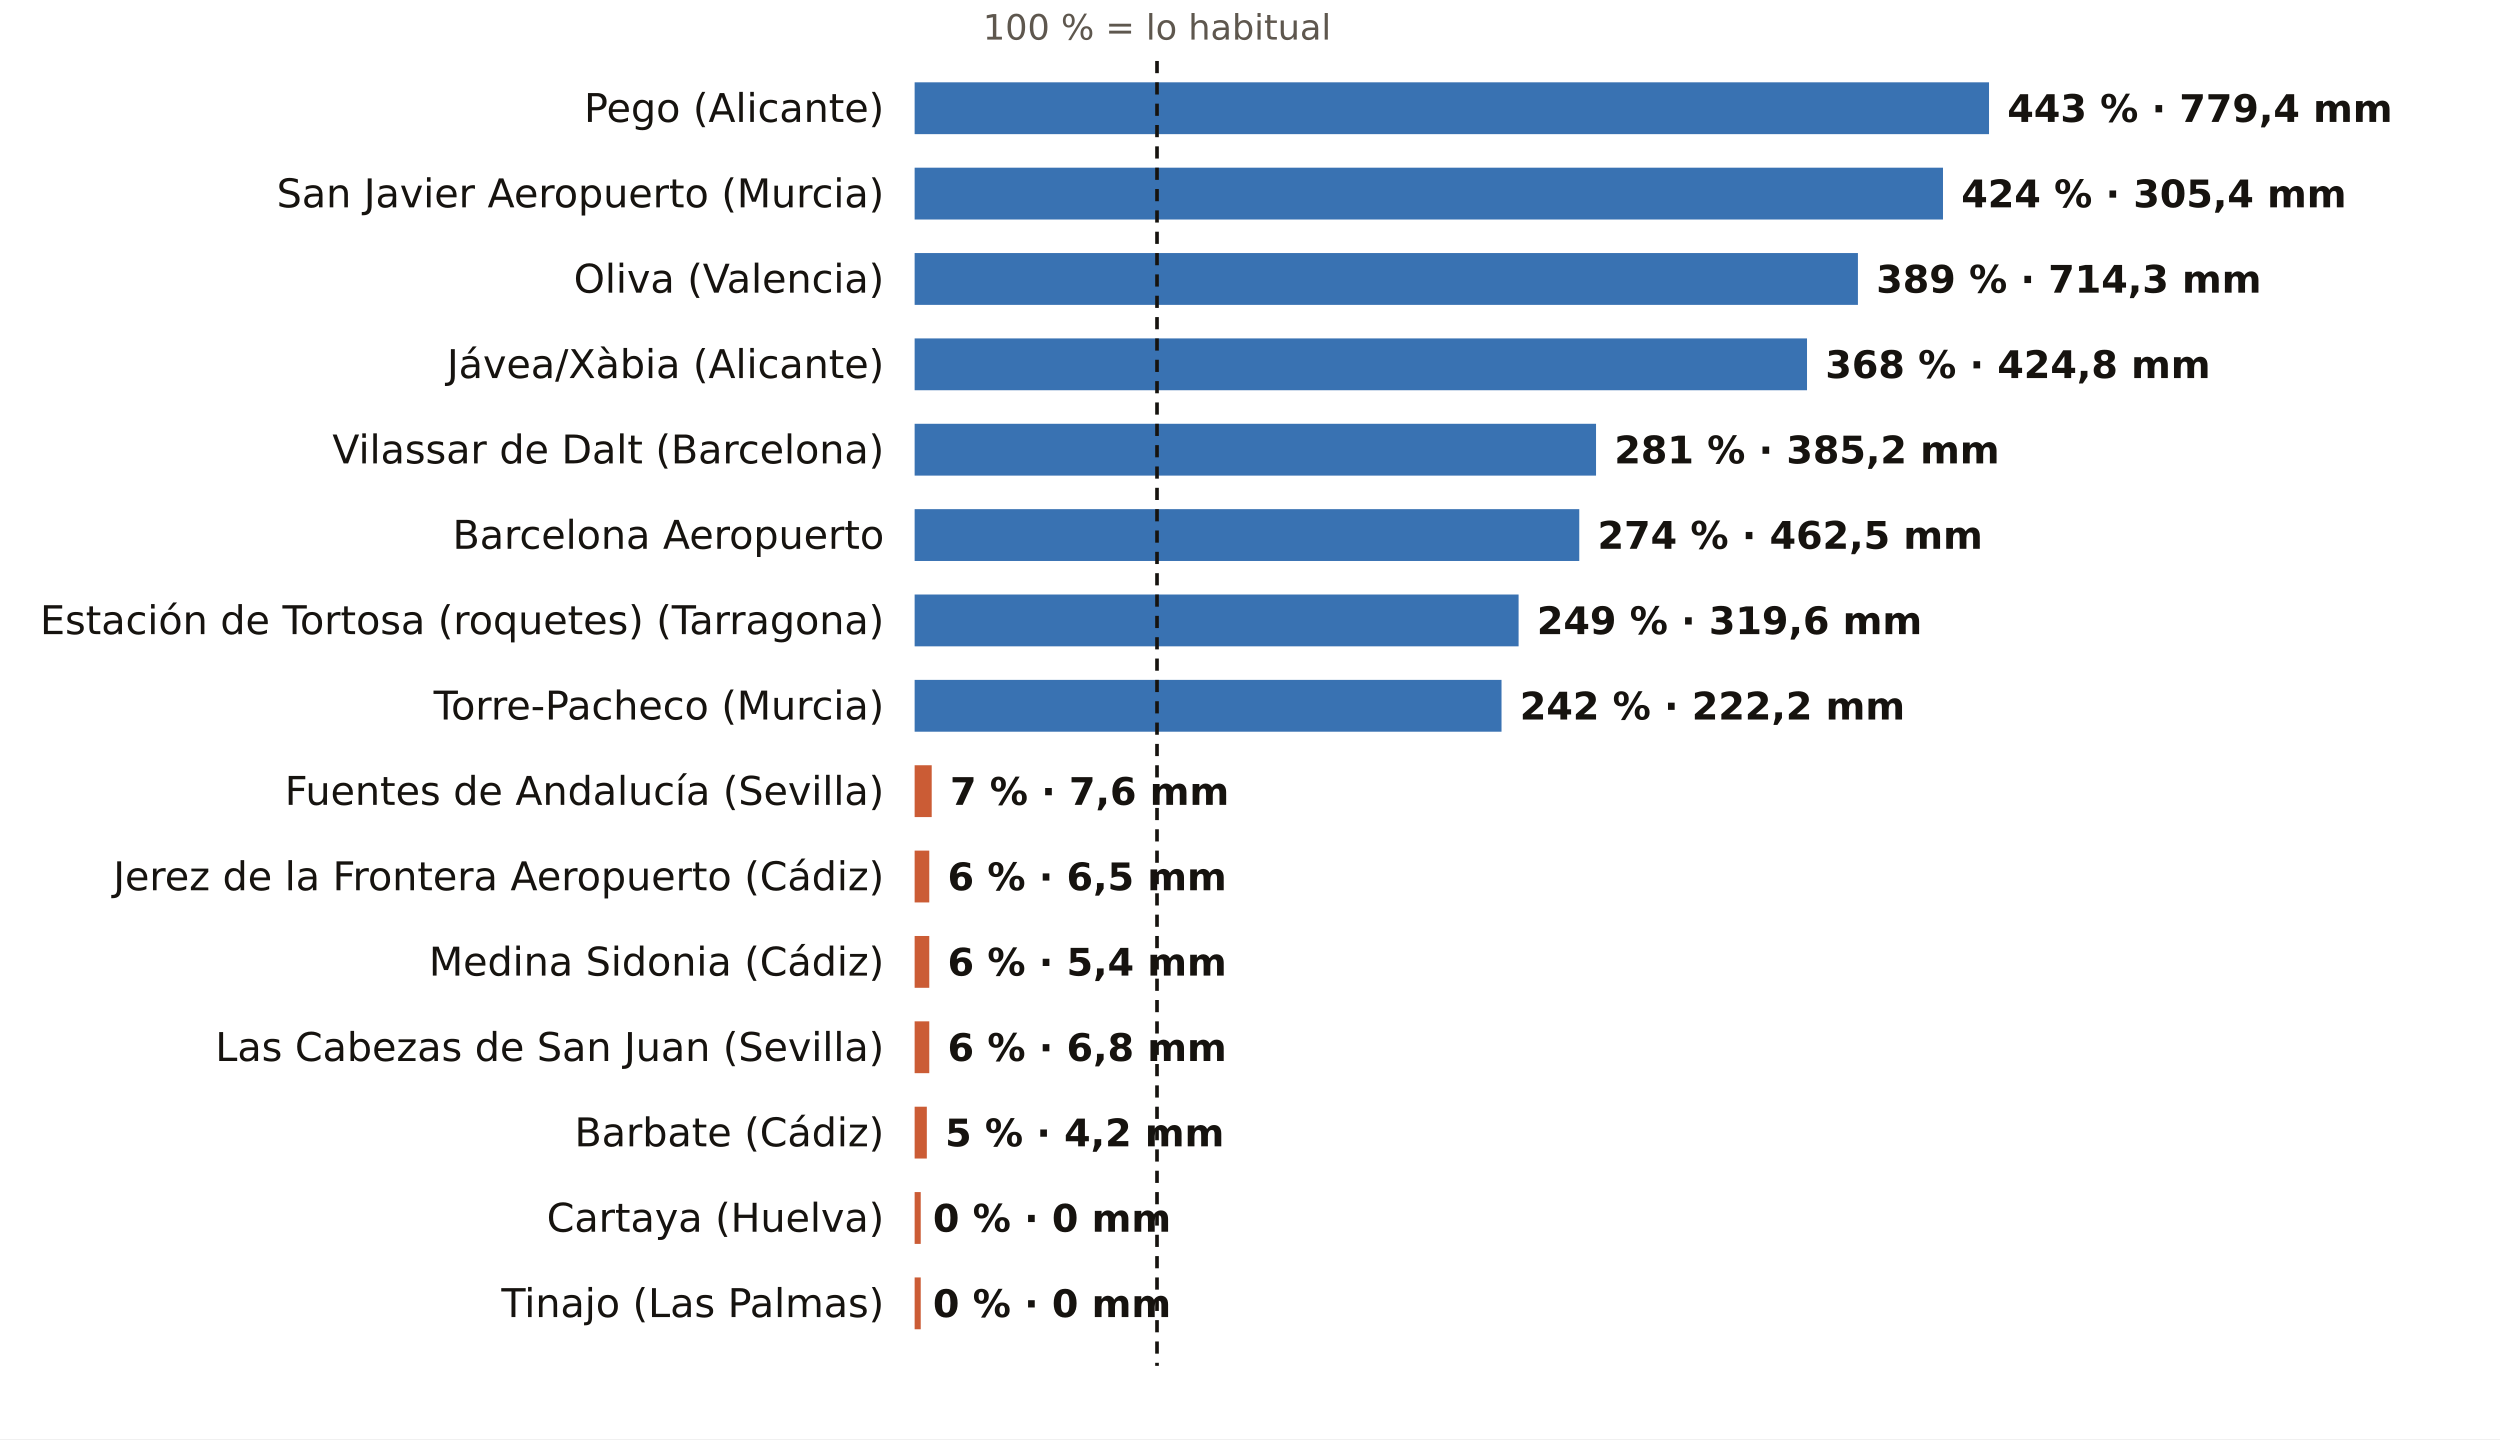
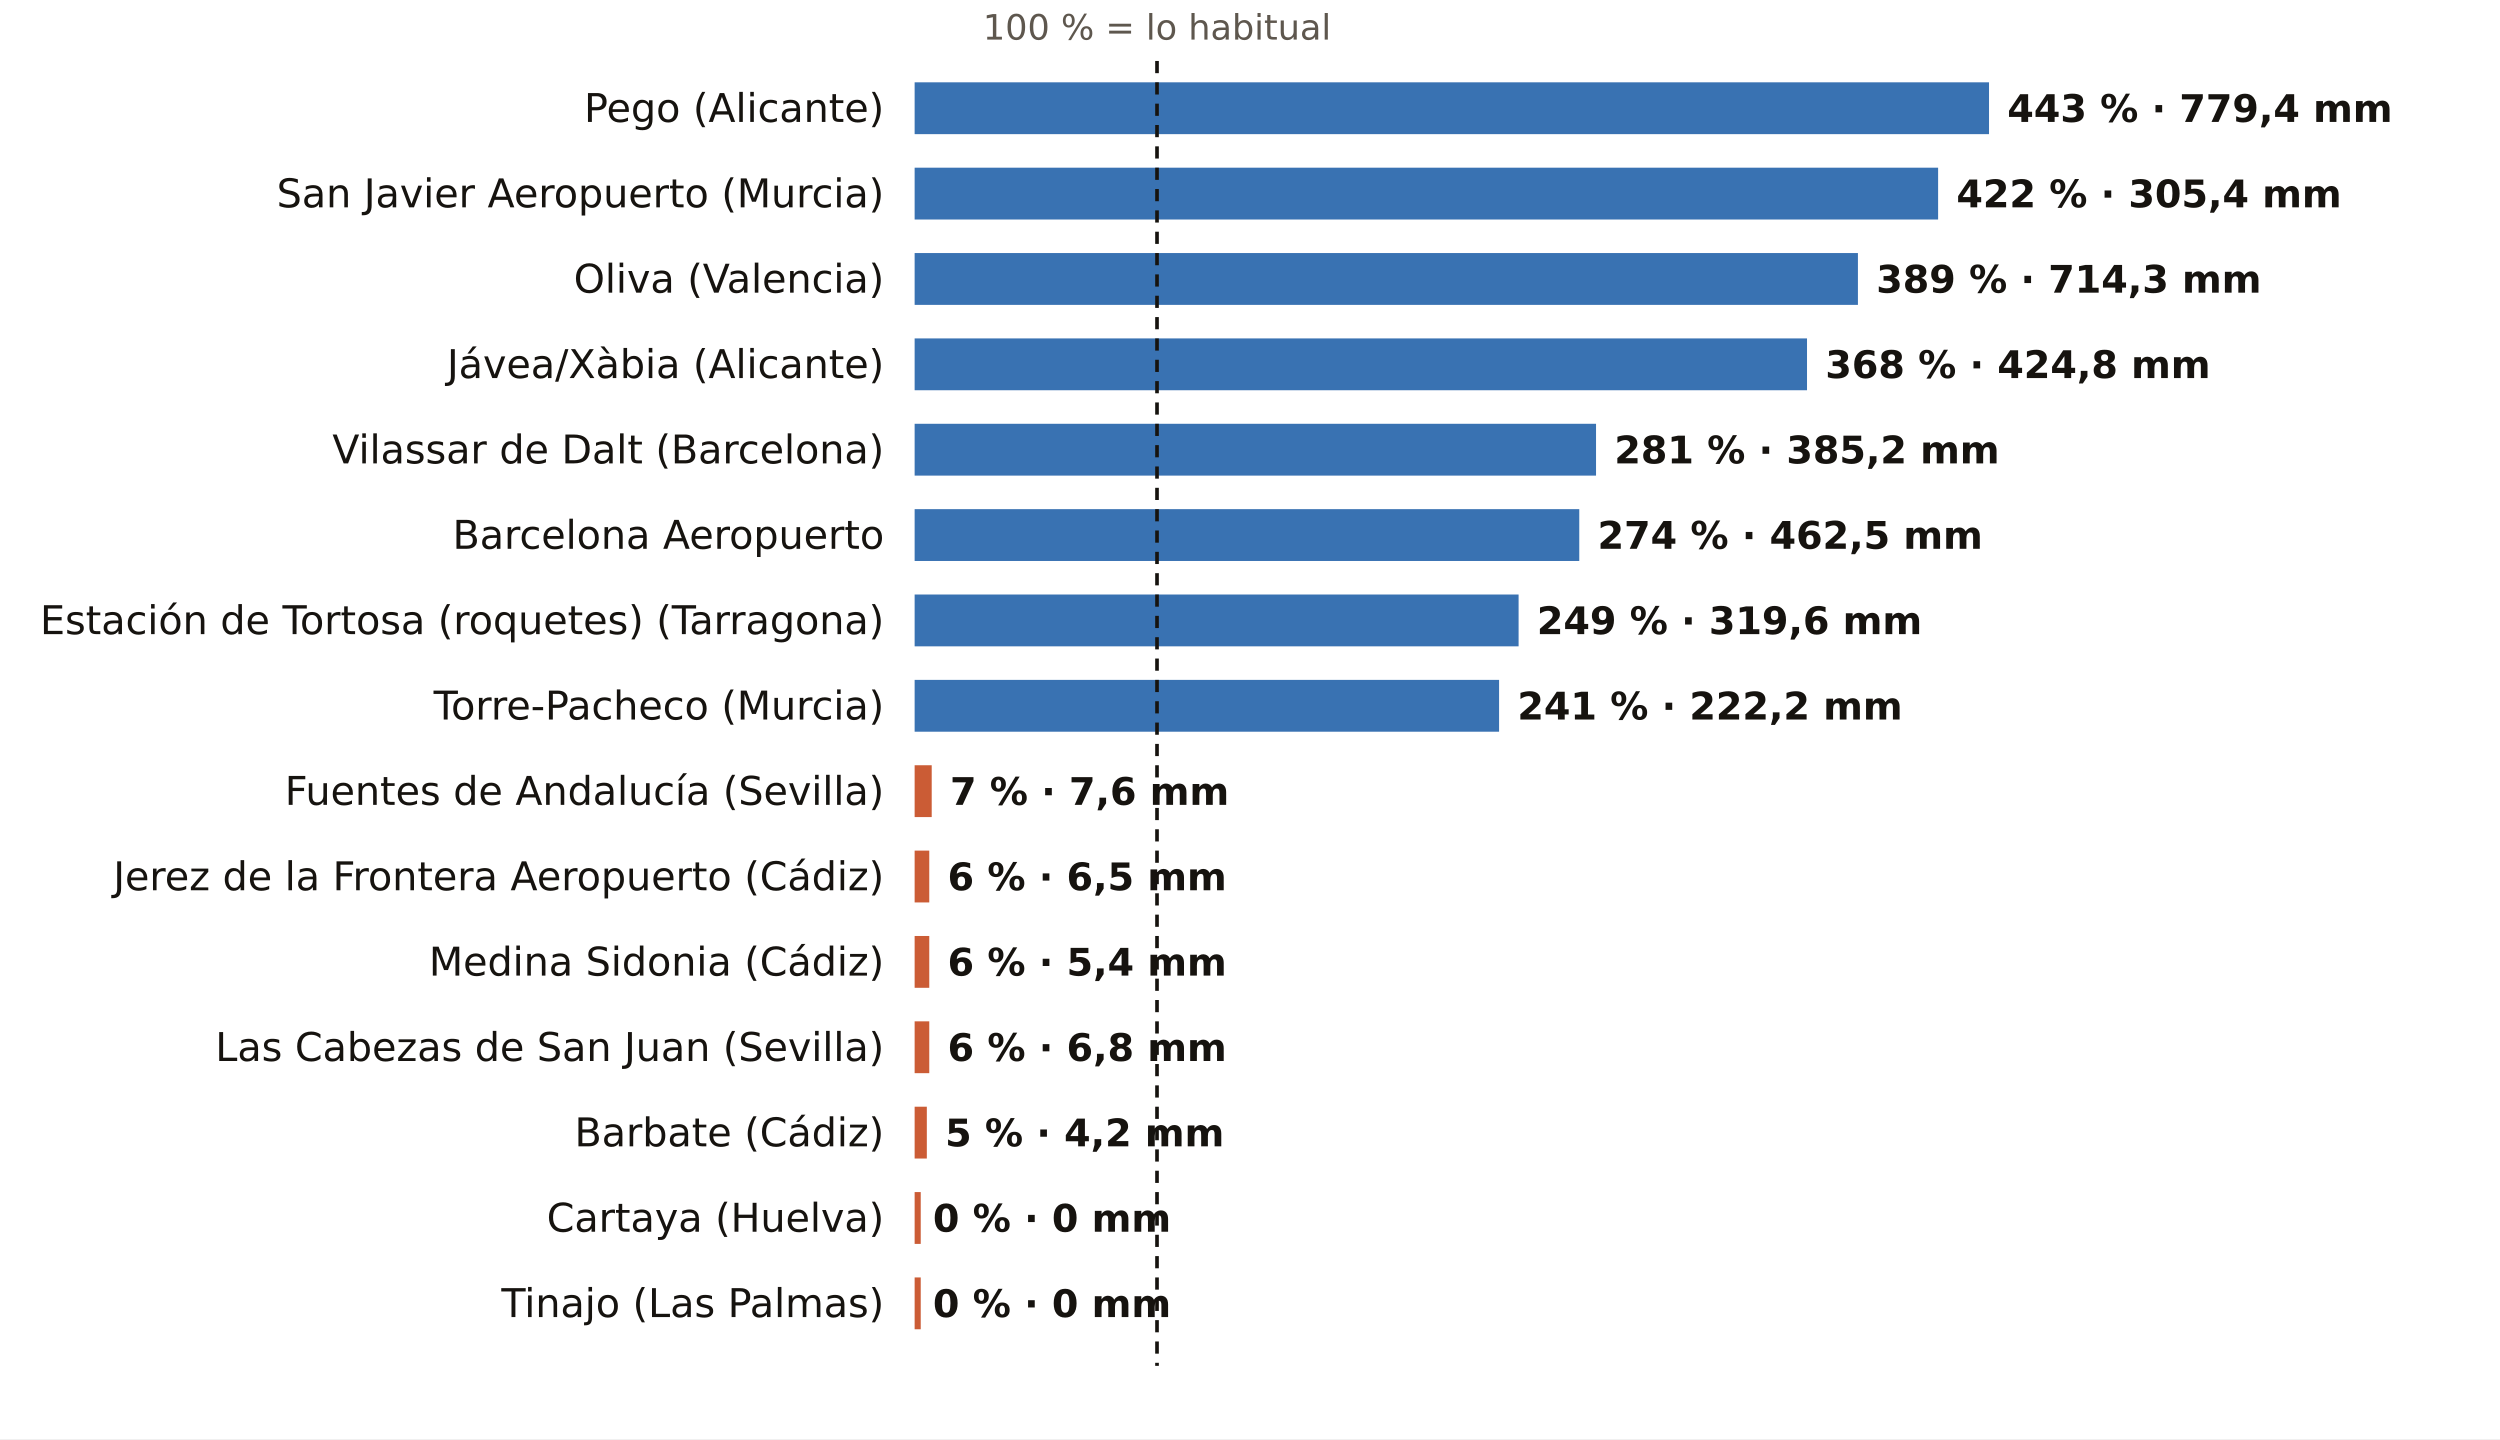
<svg xmlns="http://www.w3.org/2000/svg" viewBox="0 0 820 472" width="820" height="472" role="img" aria-label="El otoño, pluviómetro a pluviómetro: % de lo habitual">
  <rect width="820" height="472" fill="#FFFFFF" />
  <text x="379.5" y="13.0" font-size="11.5" fill="#5E574E" text-anchor="middle" font-weight="400" font-family="Public Sans, DejaVu Sans, Arial, sans-serif">100 % = lo habitual</text>
  <text x="290.0" y="40.0" font-size="13" fill="#16130F" text-anchor="end" font-weight="500" font-family="Public Sans, DejaVu Sans, Arial, sans-serif">Pego (Alicante)</text>
  <rect x="300" y="27" width="352.4" height="17" fill="#1F5FA8" opacity="0.88" />
  <text x="658.4" y="40.0" font-size="12.5" fill="#16130F" text-anchor="start" font-weight="600" font-family="Public Sans, DejaVu Sans, Arial, sans-serif">443 % · 779,4 mm</text>
  <text x="290.0" y="68.0" font-size="13" fill="#16130F" text-anchor="end" font-weight="500" font-family="Public Sans, DejaVu Sans, Arial, sans-serif">San Javier Aeropuerto (Murcia)</text>
-   <rect x="300" y="55" width="337.3" height="17" fill="#1F5FA8" opacity="0.88" />
-   <text x="643.3" y="68.0" font-size="12.5" fill="#16130F" text-anchor="start" font-weight="600" font-family="Public Sans, DejaVu Sans, Arial, sans-serif">424 % · 305,4 mm</text>
+   <rect x="300" y="55" width="335.7" height="17" fill="#1F5FA8" opacity="0.88" />
+   <text x="641.7" y="68.0" font-size="12.5" fill="#16130F" text-anchor="start" font-weight="600" font-family="Public Sans, DejaVu Sans, Arial, sans-serif">422 % · 305,4 mm</text>
  <text x="290.0" y="96.0" font-size="13" fill="#16130F" text-anchor="end" font-weight="500" font-family="Public Sans, DejaVu Sans, Arial, sans-serif">Oliva (Valencia)</text>
  <rect x="300" y="83" width="309.4" height="17" fill="#1F5FA8" opacity="0.88" />
  <text x="615.4" y="96.0" font-size="12.5" fill="#16130F" text-anchor="start" font-weight="600" font-family="Public Sans, DejaVu Sans, Arial, sans-serif">389 % · 714,3 mm</text>
  <text x="290.0" y="124.0" font-size="13" fill="#16130F" text-anchor="end" font-weight="500" font-family="Public Sans, DejaVu Sans, Arial, sans-serif">Jávea/Xàbia (Alicante)</text>
  <rect x="300" y="111" width="292.7" height="17" fill="#1F5FA8" opacity="0.88" />
  <text x="598.7" y="124.0" font-size="12.5" fill="#16130F" text-anchor="start" font-weight="600" font-family="Public Sans, DejaVu Sans, Arial, sans-serif">368 % · 424,8 mm</text>
  <text x="290.0" y="152.0" font-size="13" fill="#16130F" text-anchor="end" font-weight="500" font-family="Public Sans, DejaVu Sans, Arial, sans-serif">Vilassar de Dalt (Barcelona)</text>
  <rect x="300" y="139" width="223.5" height="17" fill="#1F5FA8" opacity="0.88" />
  <text x="529.5" y="152.0" font-size="12.5" fill="#16130F" text-anchor="start" font-weight="600" font-family="Public Sans, DejaVu Sans, Arial, sans-serif">281 % · 385,2 mm</text>
  <text x="290.0" y="180.0" font-size="13" fill="#16130F" text-anchor="end" font-weight="500" font-family="Public Sans, DejaVu Sans, Arial, sans-serif">Barcelona Aeropuerto</text>
  <rect x="300" y="167" width="218.0" height="17" fill="#1F5FA8" opacity="0.88" />
  <text x="524.0" y="180.0" font-size="12.5" fill="#16130F" text-anchor="start" font-weight="600" font-family="Public Sans, DejaVu Sans, Arial, sans-serif">274 % · 462,5 mm</text>
  <text x="290.0" y="208.0" font-size="13" fill="#16130F" text-anchor="end" font-weight="500" font-family="Public Sans, DejaVu Sans, Arial, sans-serif">Estación de Tortosa (roquetes) (Tarragona)</text>
  <rect x="300" y="195" width="198.1" height="17" fill="#1F5FA8" opacity="0.88" />
  <text x="504.1" y="208.0" font-size="12.5" fill="#16130F" text-anchor="start" font-weight="600" font-family="Public Sans, DejaVu Sans, Arial, sans-serif">249 % · 319,6 mm</text>
  <text x="290.0" y="236.0" font-size="13" fill="#16130F" text-anchor="end" font-weight="500" font-family="Public Sans, DejaVu Sans, Arial, sans-serif">Torre-Pacheco (Murcia)</text>
-   <rect x="300" y="223" width="192.5" height="17" fill="#1F5FA8" opacity="0.88" />
-   <text x="498.5" y="236.0" font-size="12.5" fill="#16130F" text-anchor="start" font-weight="600" font-family="Public Sans, DejaVu Sans, Arial, sans-serif">242 % · 222,2 mm</text>
+   <rect x="300" y="223" width="191.7" height="17" fill="#1F5FA8" opacity="0.88" />
+   <text x="497.7" y="236.0" font-size="12.5" fill="#16130F" text-anchor="start" font-weight="600" font-family="Public Sans, DejaVu Sans, Arial, sans-serif">241 % · 222,2 mm</text>
  <text x="290.0" y="264.0" font-size="13" fill="#16130F" text-anchor="end" font-weight="500" font-family="Public Sans, DejaVu Sans, Arial, sans-serif">Fuentes de Andalucía (Sevilla)</text>
  <rect x="300" y="251" width="5.6" height="17" fill="#C4461A" opacity="0.88" />
  <text x="311.6" y="264.0" font-size="12.5" fill="#16130F" text-anchor="start" font-weight="600" font-family="Public Sans, DejaVu Sans, Arial, sans-serif">7 % · 7,6 mm</text>
  <text x="290.0" y="292.0" font-size="13" fill="#16130F" text-anchor="end" font-weight="500" font-family="Public Sans, DejaVu Sans, Arial, sans-serif">Jerez de la Frontera Aeropuerto (Cádiz)</text>
  <rect x="300" y="279" width="4.8" height="17" fill="#C4461A" opacity="0.88" />
  <text x="310.8" y="292.0" font-size="12.5" fill="#16130F" text-anchor="start" font-weight="600" font-family="Public Sans, DejaVu Sans, Arial, sans-serif">6 % · 6,5 mm</text>
  <text x="290.0" y="320.0" font-size="13" fill="#16130F" text-anchor="end" font-weight="500" font-family="Public Sans, DejaVu Sans, Arial, sans-serif">Medina Sidonia (Cádiz)</text>
  <rect x="300" y="307" width="4.8" height="17" fill="#C4461A" opacity="0.88" />
  <text x="310.8" y="320.0" font-size="12.5" fill="#16130F" text-anchor="start" font-weight="600" font-family="Public Sans, DejaVu Sans, Arial, sans-serif">6 % · 5,4 mm</text>
  <text x="290.0" y="348.0" font-size="13" fill="#16130F" text-anchor="end" font-weight="500" font-family="Public Sans, DejaVu Sans, Arial, sans-serif">Las Cabezas de San Juan (Sevilla)</text>
  <rect x="300" y="335" width="4.8" height="17" fill="#C4461A" opacity="0.88" />
  <text x="310.8" y="348.0" font-size="12.5" fill="#16130F" text-anchor="start" font-weight="600" font-family="Public Sans, DejaVu Sans, Arial, sans-serif">6 % · 6,8 mm</text>
  <text x="290.0" y="376.0" font-size="13" fill="#16130F" text-anchor="end" font-weight="500" font-family="Public Sans, DejaVu Sans, Arial, sans-serif">Barbate (Cádiz)</text>
  <rect x="300" y="363" width="4.0" height="17" fill="#C4461A" opacity="0.88" />
  <text x="310.0" y="376.0" font-size="12.5" fill="#16130F" text-anchor="start" font-weight="600" font-family="Public Sans, DejaVu Sans, Arial, sans-serif">5 % · 4,2 mm</text>
  <text x="290.0" y="404.0" font-size="13" fill="#16130F" text-anchor="end" font-weight="500" font-family="Public Sans, DejaVu Sans, Arial, sans-serif">Cartaya (Huelva)</text>
  <rect x="300" y="391" width="2.0" height="17" fill="#C4461A" opacity="0.88" />
  <text x="306.0" y="404.0" font-size="12.5" fill="#16130F" text-anchor="start" font-weight="600" font-family="Public Sans, DejaVu Sans, Arial, sans-serif">0 % · 0 mm</text>
  <text x="290.0" y="432.0" font-size="13" fill="#16130F" text-anchor="end" font-weight="500" font-family="Public Sans, DejaVu Sans, Arial, sans-serif">Tinajo (Las Palmas)</text>
  <rect x="300" y="419" width="2.0" height="17" fill="#C4461A" opacity="0.88" />
  <text x="306.0" y="432.0" font-size="12.5" fill="#16130F" text-anchor="start" font-weight="600" font-family="Public Sans, DejaVu Sans, Arial, sans-serif">0 % · 0 mm</text>
  <line x1="379.5" x2="379.5" y1="20" y2="448" stroke="#16130F" stroke-width="1.2" stroke-dasharray="4 3" />
</svg>
